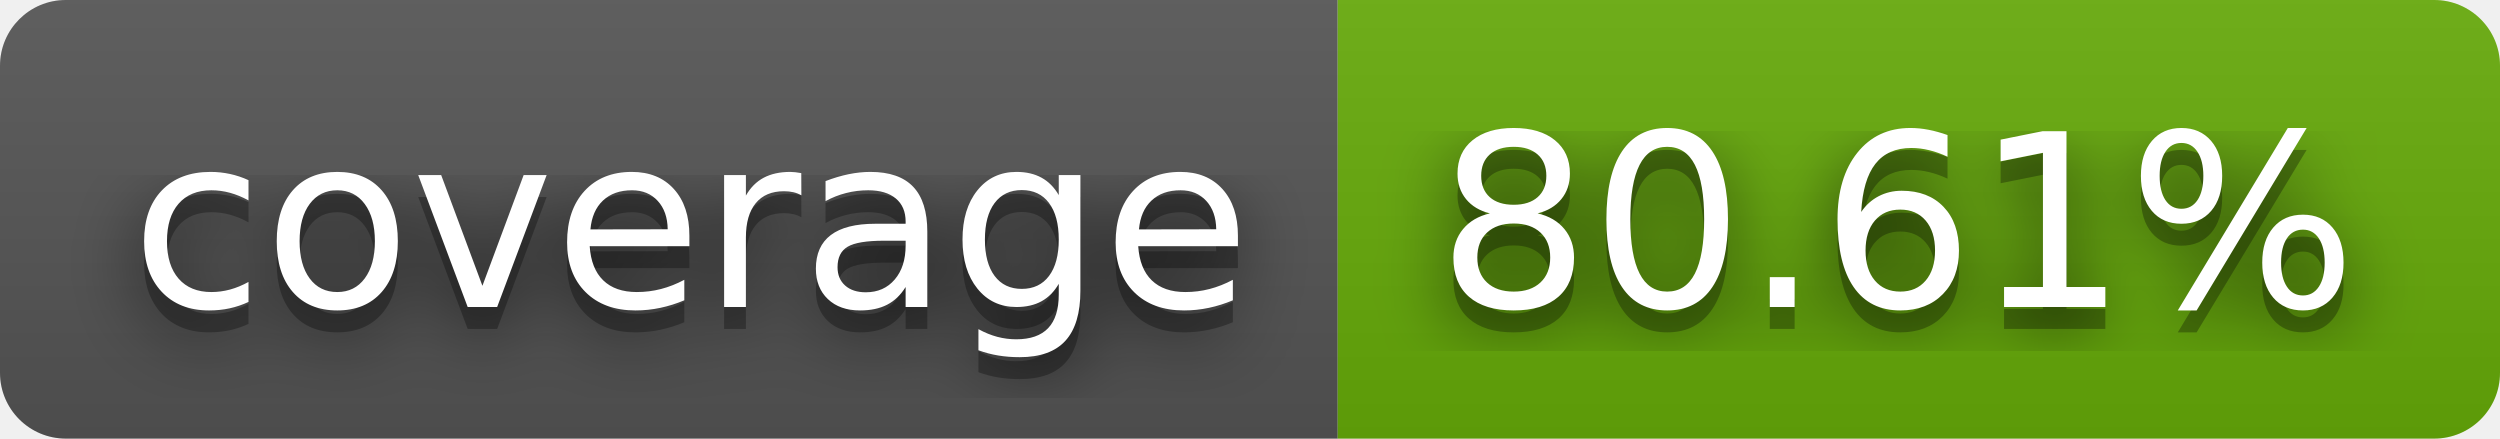
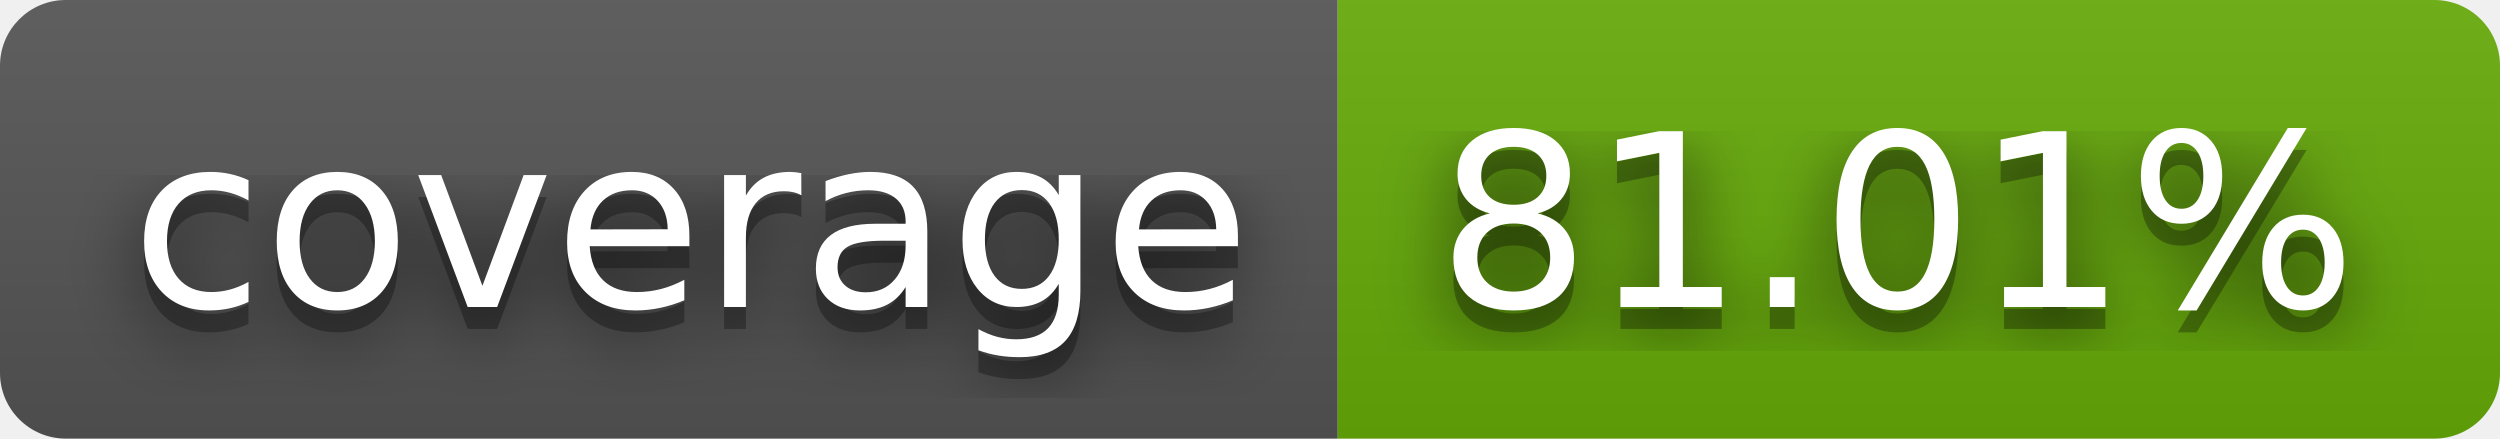
- <svg xmlns="http://www.w3.org/2000/svg" width="114" height="20" role="img" aria-label="coverage: 80.61%">
+ <svg xmlns="http://www.w3.org/2000/svg" width="114" height="20" role="img" aria-label="coverage: 81.01%">
  <filter id="blur">
    <feGaussianBlur stdDeviation="16" />
  </filter>
  <linearGradient id="s" x2="0" y2="100%">
    <stop offset="0" stop-color="#bbb" stop-opacity=".1" />
    <stop offset="1" stop-opacity=".1" />
  </linearGradient>
  <clipPath id="r">
    <rect width="114" height="20" rx="3" />
  </clipPath>
  <g clip-path="url(#r)">
    <rect width="61" height="20" fill="#555" />
    <rect x="61" width="53" height="20" fill="#67ac09" />
    <rect width="114" height="20" fill="url(#s)" />
  </g>
  <g fill="#fff" text-anchor="middle" font-family="Verdana,Geneva,DejaVu Sans,sans-serif" text-rendering="geometricPrecision" font-size="110">
    <g transform="scale(.1)">
      <g aria-hidden="true" fill="#010101">
        <text x="315" y="150" fill-opacity=".8" filter="url(#blur)" textLength="510">coverage</text>
        <text x="315" y="150" fill-opacity=".3" textLength="510">coverage</text>
      </g>
      <text x="315" y="140" textLength="510">coverage</text>
    </g>
    <g transform="scale(.1)">
      <g aria-hidden="true" fill="#010101">
-         <text x="865" y="150" fill-opacity=".8" filter="url(#blur)" textLength="430">80.61%</text>
-         <text x="865" y="150" fill-opacity=".3" textLength="430">80.61%</text>
+         <text x="865" y="150" fill-opacity=".8" filter="url(#blur)" textLength="430">81.01%</text>
+         <text x="865" y="150" fill-opacity=".3" textLength="430">81.01%</text>
      </g>
-       <text x="865" y="140" textLength="430">80.61%</text>
+       <text x="865" y="140" textLength="430">81.01%</text>
    </g>
  </g>
</svg>
